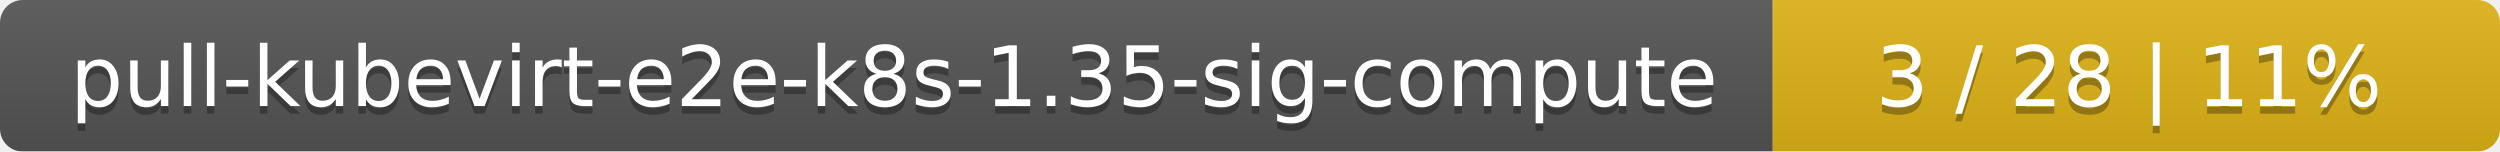
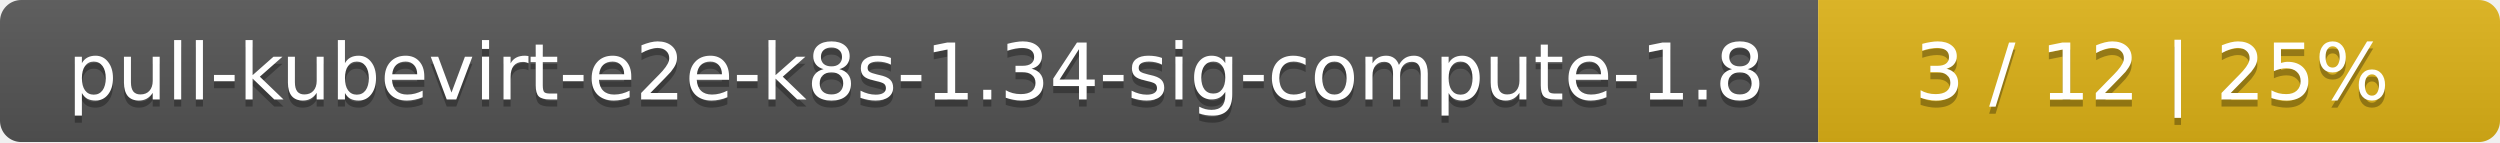
- <svg xmlns="http://www.w3.org/2000/svg" width="330" height="20">
+ <svg xmlns="http://www.w3.org/2000/svg" width="352" height="20">
  <linearGradient id="smooth" x2="0" y2="100%">
    <stop offset="0" stop-color="#bbb" stop-opacity=".1" />
    <stop offset="1" stop-opacity=".1" />
  </linearGradient>
  <mask id="round">
-     <rect width="330" height="20" rx="3" fill="#fff" />
+     <rect width="352" height="20" rx="3" fill="#fff" />
  </mask>
  <g mask="url(#round)">
-     <rect width="234" height="20" fill="#555" />
-     <rect x="234" width="96" height="20" fill="#dfb317" />
-     <rect width="330" height="20" fill="url(#smooth)" />
+     <rect width="256" height="20" fill="#555" />
+     <rect x="256" width="96" height="20" fill="#dfb317" />
+     <rect width="352" height="20" fill="url(#smooth)" />
  </g>
  <g fill="#fff" text-anchor="middle" font-family="DejaVu Sans,Verdana,Geneva,sans-serif" font-size="11">
-     <text x="118" y="15" fill="#010101" fill-opacity=".3">pull-kubevirt-e2e-k8s-1.35-sig-compute</text>
-     <text x="118" y="14">pull-kubevirt-e2e-k8s-1.35-sig-compute</text>
-     <text x="281" y="15" fill="#010101" fill-opacity=".3">3 / 28    |    11%</text>
-     <text x="281" y="14">3 / 28    |    11%</text>
+     <text x="129" y="15" fill="#010101" fill-opacity=".3">pull-kubevirt-e2e-k8s-1.34-sig-compute-1.8</text>
+     <text x="129" y="14">pull-kubevirt-e2e-k8s-1.34-sig-compute-1.8</text>
+     <text x="303" y="15" fill="#010101" fill-opacity=".3">3 / 12    |    25%</text>
+     <text x="303" y="14">3 / 12    |    25%</text>
  </g>
</svg>
